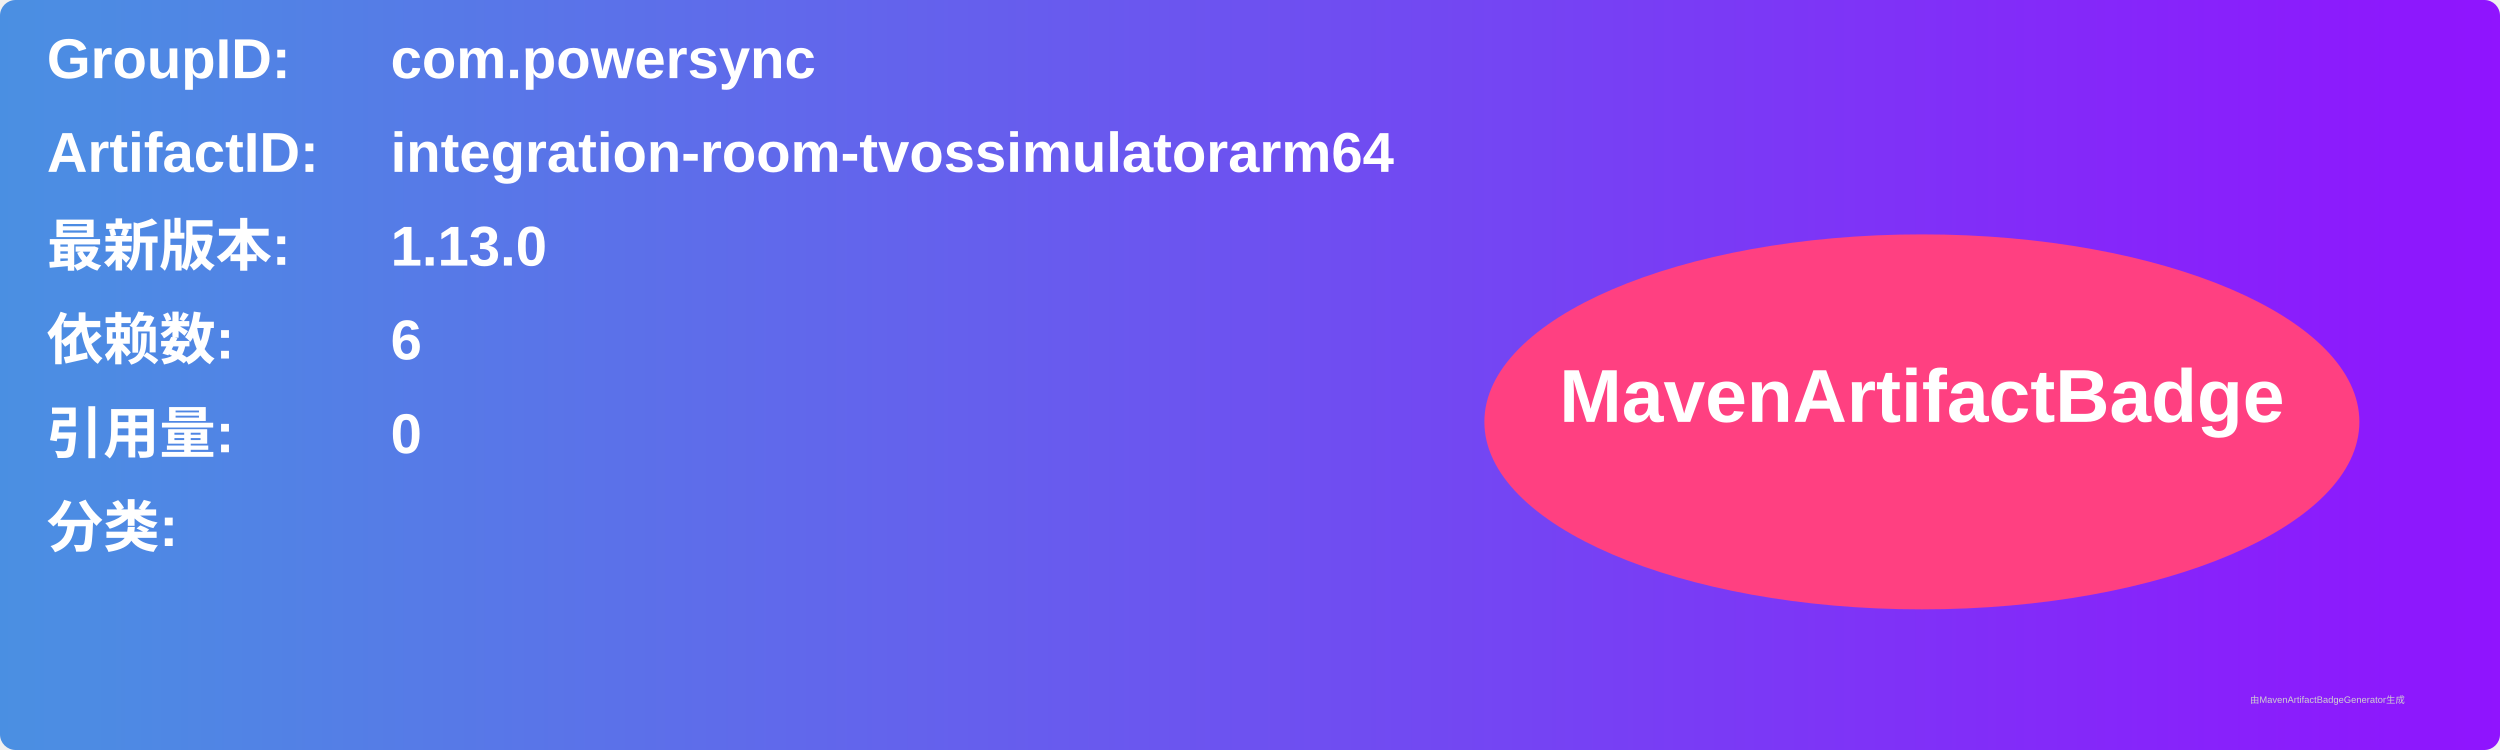
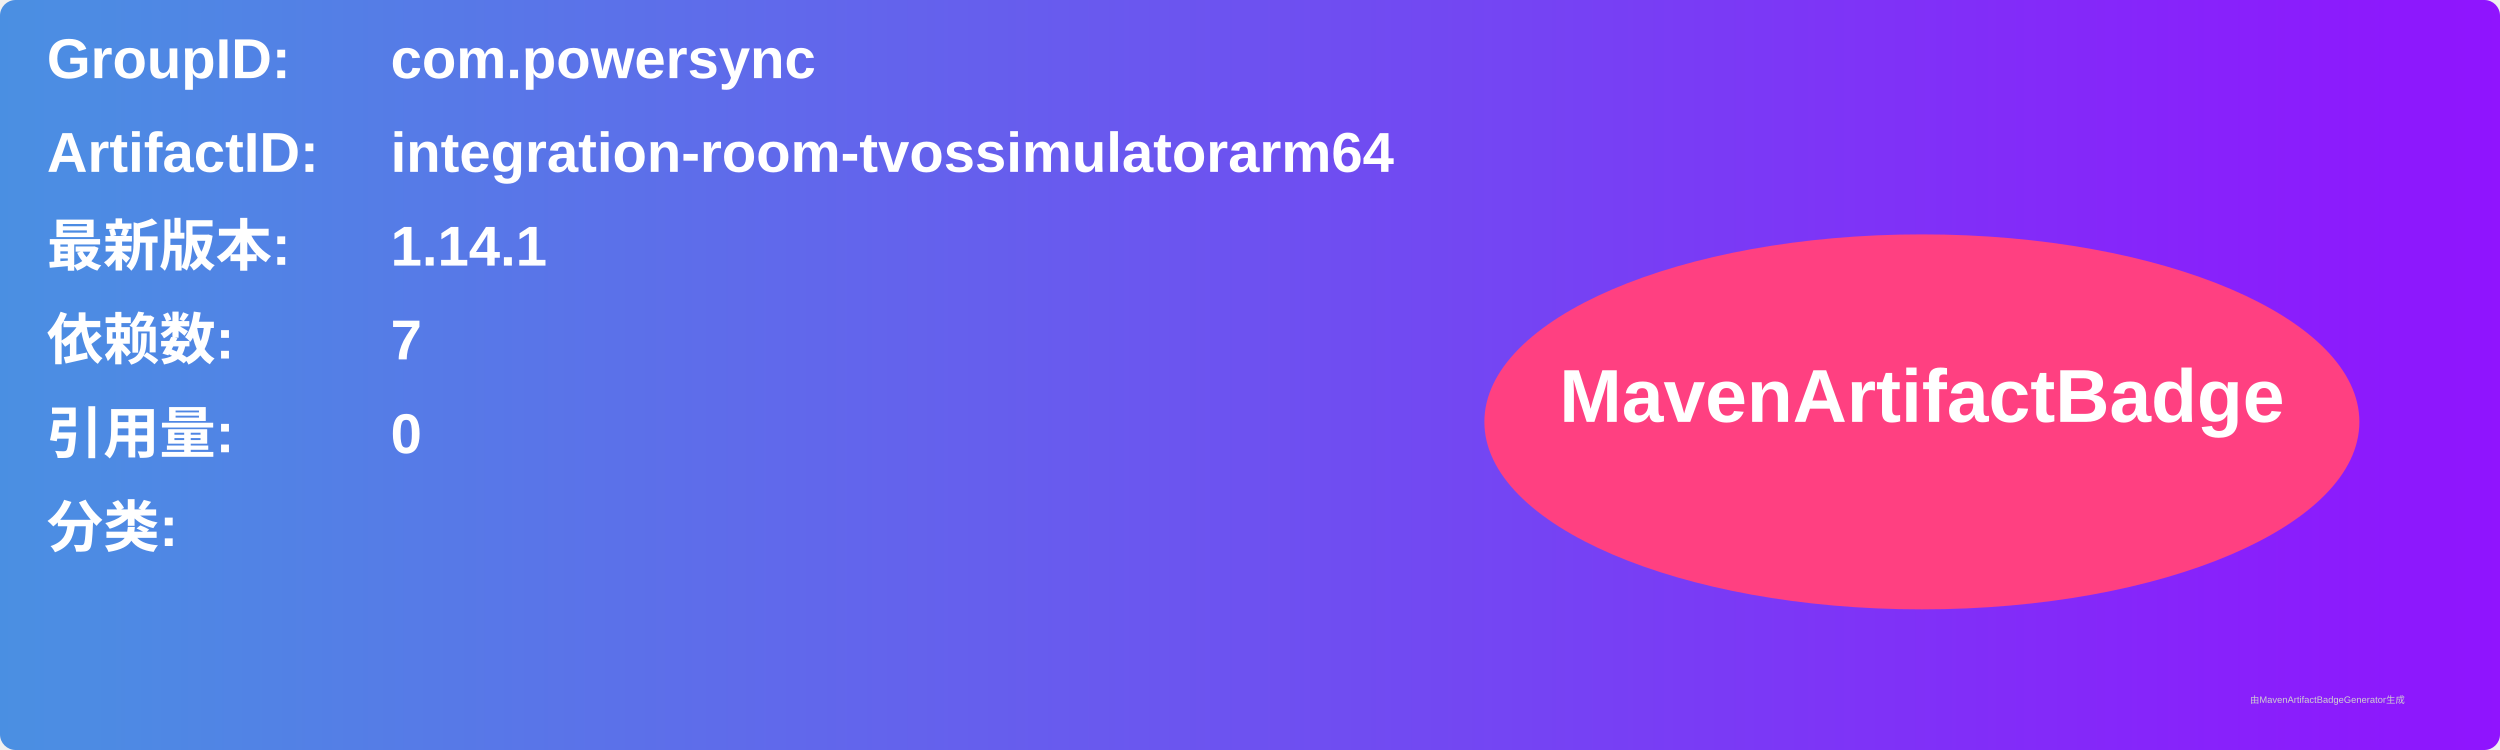
<svg xmlns="http://www.w3.org/2000/svg" width="800" height="240" viewBox="0 0 800 240">
  <linearGradient id="grad" x1="0%" y1="0%" x2="100%" y2="0%">
    <stop offset="0%" stop-color="#4a90e2" />
    <stop offset="100%" stop-color="#9013fe" />
  </linearGradient>
  <rect width="100%" height="100%" rx="5" ry="5" fill="url(#grad)" />
  <g transform="translate(15, 15)">
    <text x="0" y="10" font-family="Arial" font-size="18" fill="white" font-weight="bold" width="260">GroupID:</text>
    <text x="110" y="10" font-family="Arial" font-size="18" fill="white" font-weight="bold" width="460">com.powersync</text>
    <text x="0" y="40" font-family="Arial" font-size="18" fill="white" font-weight="bold" width="260">ArtifactID:</text>
    <text x="110" y="40" font-family="Arial" font-size="18" fill="white" font-weight="bold" width="460">integration-room-tvossimulatorarm64</text>
    <text x="0" y="70" font-family="Arial" font-size="18" fill="white" font-weight="bold">最新版本:</text>
    <text x="110" y="70" font-family="Arial" font-size="18" fill="white" font-weight="bold">
-       <tspan font-weight="bold">1.13.0</tspan>
+       <tspan font-weight="bold">1.14.1</tspan>
    </text>
    <text x="0" y="100" font-family="Arial" font-size="18" fill="white" font-weight="bold">依赖数: </text>
    <text x="110" y="100" font-family="Arial" font-size="18" fill="white">
-       <tspan font-weight="bold">6</tspan>
+       <tspan font-weight="bold">7</tspan>
    </text>
    <text x="0" y="130" font-family="Arial" font-size="18" fill="white" font-weight="bold">引用量: </text>
    <text x="110" y="130" font-family="Arial" font-size="18" fill="white">
      <tspan font-weight="bold">0</tspan>
    </text>
    <text x="0" y="160" font-family="Arial" font-size="18" fill="white" font-weight="bold">分类:</text>
    <text x="10" y="190" font-family="Arial" font-size="10" fill="white">
      <tspan font-weight="bold" />
    </text>
    <ellipse cx="600" cy="120" rx="140" ry="60" fill="#ff4081" />
    <text x="600" y="120" text-anchor="middle" font-family="Arial" font-size="24" fill="white" font-weight="bold">MavenArtifactBadge</text>
  </g>
  <text x="720" y="225" font-family="Arial" font-size="3" fill="#d0d0d0">由MavenArtifactBadgeGenerator生成</text>
</svg>
